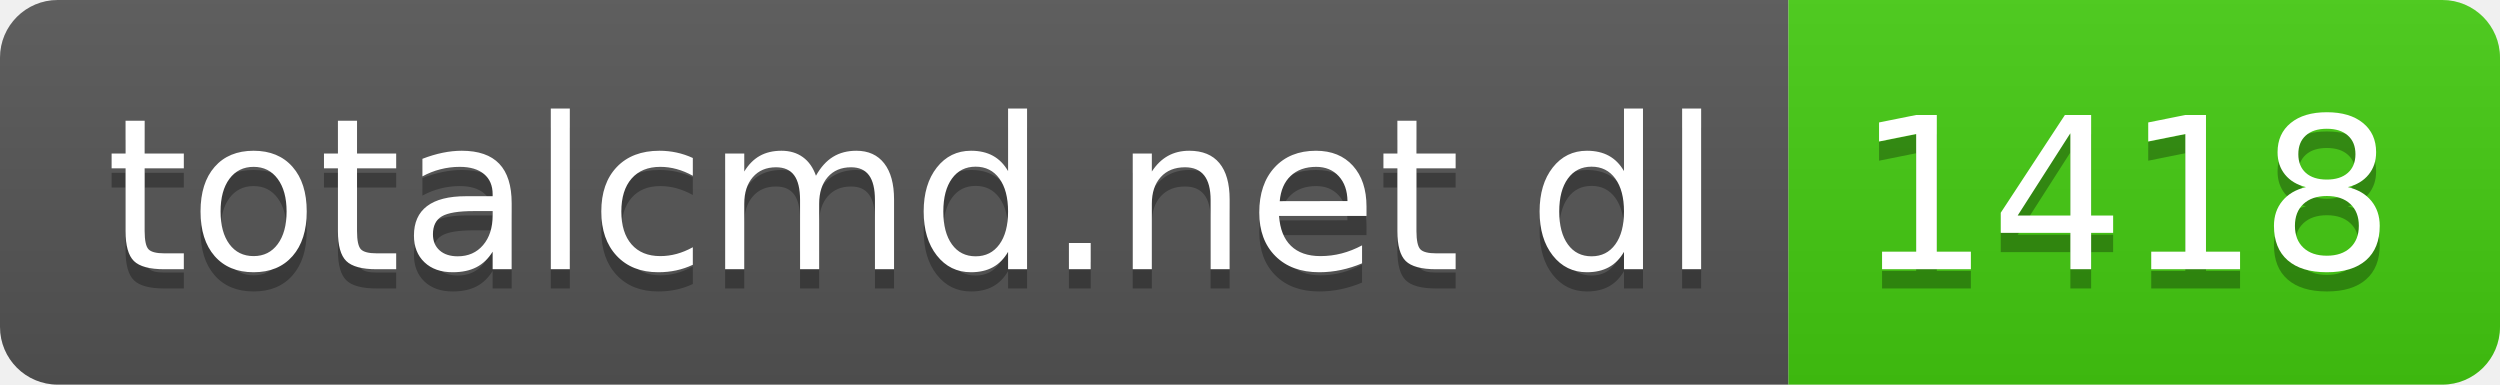
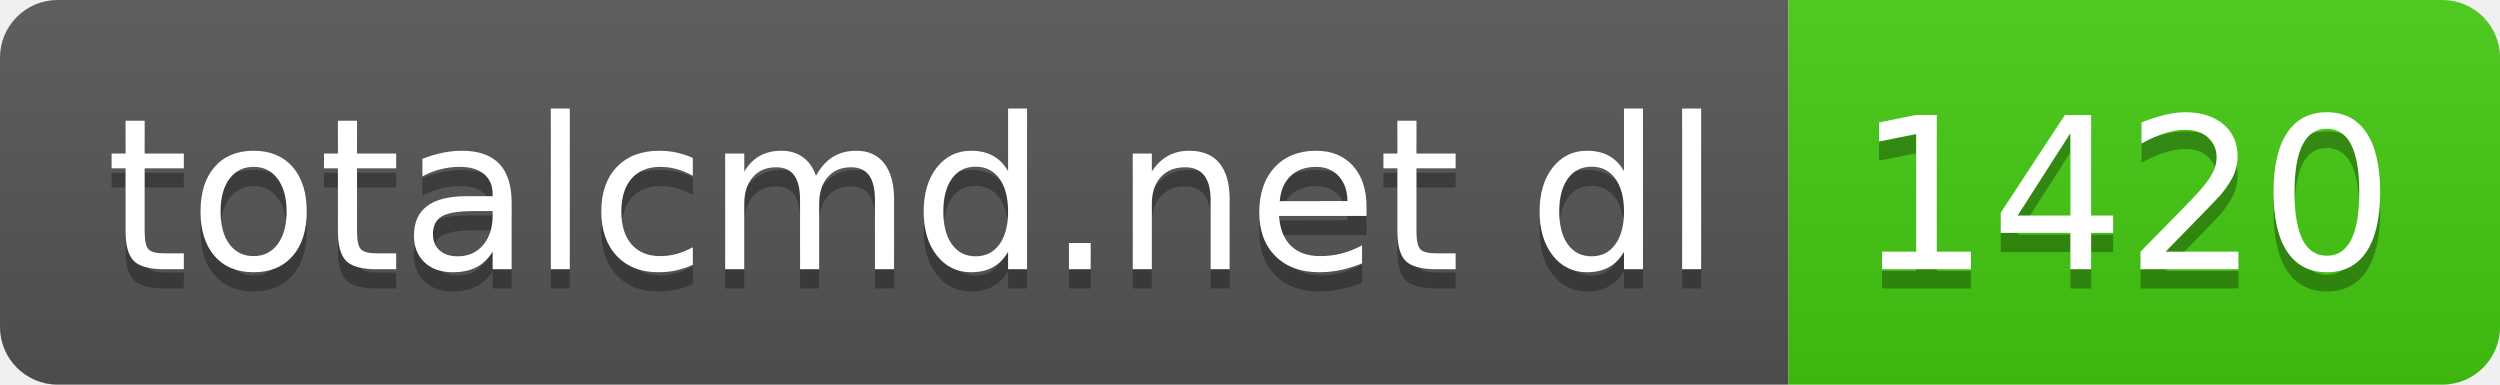
- <svg xmlns="http://www.w3.org/2000/svg" width="130" height="20" role="img" aria-label="totalcmd.net dl: 1418">
+ <svg xmlns="http://www.w3.org/2000/svg" width="130" height="20" role="img" aria-label="totalcmd.net dl: 1420">
  <linearGradient id="s" x2="0" y2="100%">
    <stop offset="0" stop-color="#bbb" stop-opacity=".1" />
    <stop offset="1" stop-opacity=".1" />
  </linearGradient>
  <clipPath id="r">
    <rect width="130" height="20" rx="3" fill="#fff" />
  </clipPath>
  <g clip-path="url(#r)">
    <rect width="93" height="20" fill="#555" />
    <rect x="93" width="37" height="20" fill="#4c1" />
    <rect width="130" height="20" fill="url(#s)" />
  </g>
  <g fill="#fff" text-anchor="middle" font-family="Verdana,Geneva,DejaVu Sans,sans-serif" text-rendering="geometricPrecision" font-size="110">
    <text aria-hidden="true" x="475" y="150" fill="#010101" fill-opacity=".3" transform="scale(.1)" textLength="830">totalcmd.net dl</text>
    <text x="475" y="140" transform="scale(.1)" fill="#fff" textLength="830">totalcmd.net dl</text>
-     <text aria-hidden="true" x="1105" y="150" fill="#010101" fill-opacity=".3" transform="scale(.1)" textLength="270">1418</text>
-     <text x="1105" y="140" transform="scale(.1)" fill="#fff" textLength="270">1418</text>
+     <text aria-hidden="true" x="1105" y="150" fill="#010101" fill-opacity=".3" transform="scale(.1)" textLength="270">1420</text>
+     <text x="1105" y="140" transform="scale(.1)" fill="#fff" textLength="270">1420</text>
  </g>
</svg>
